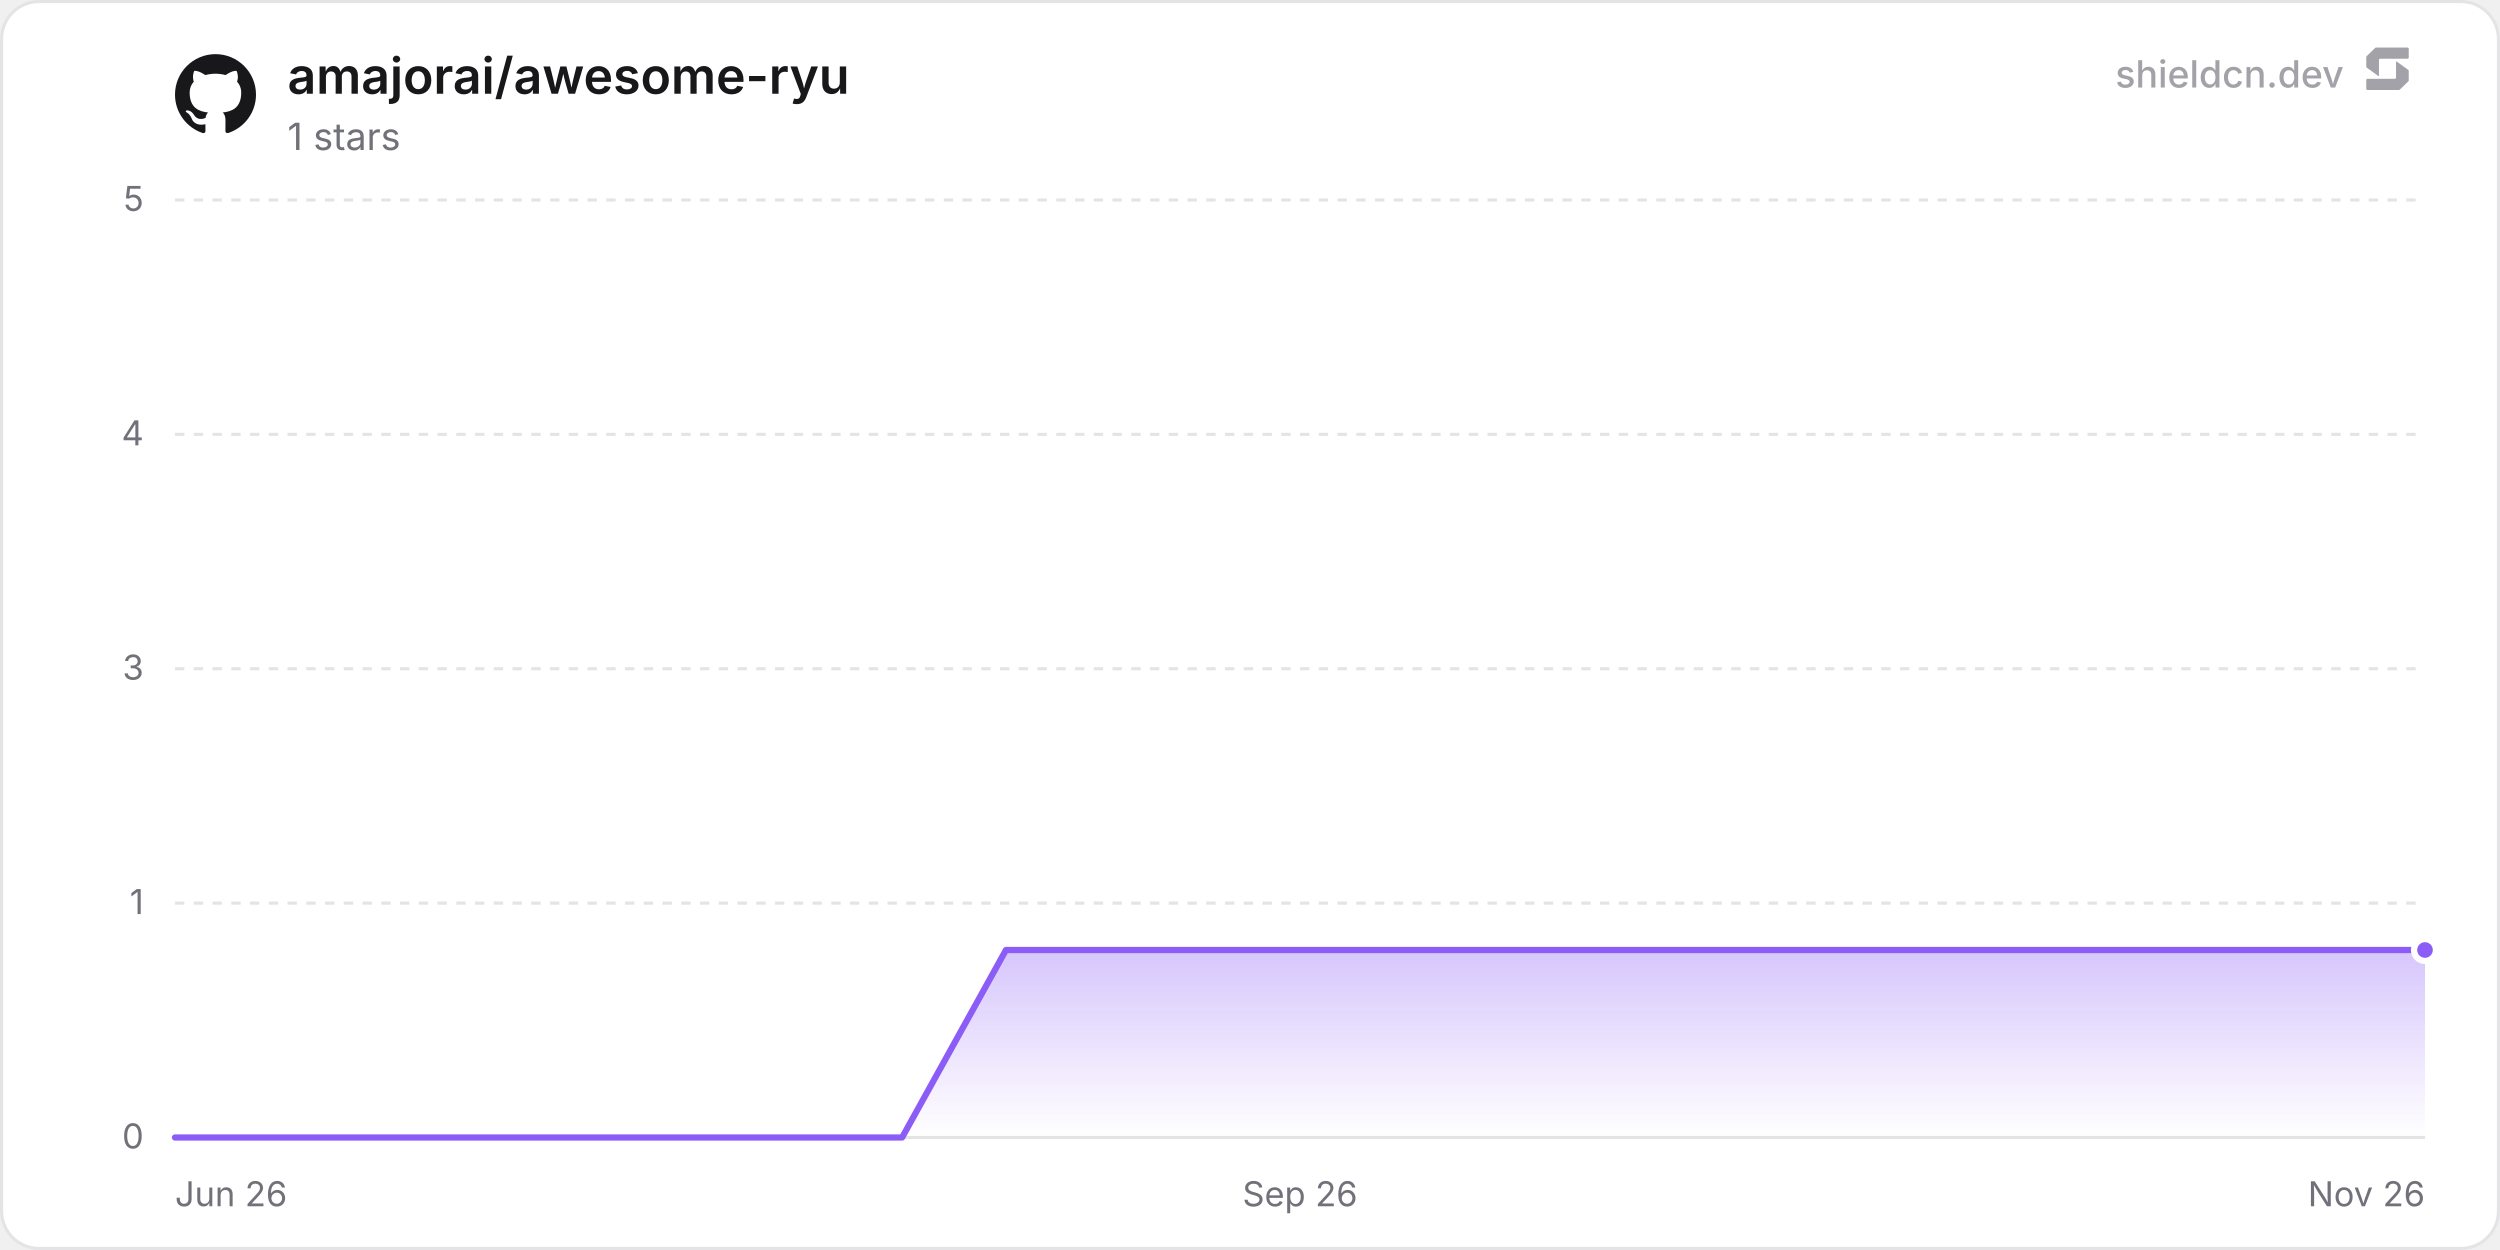
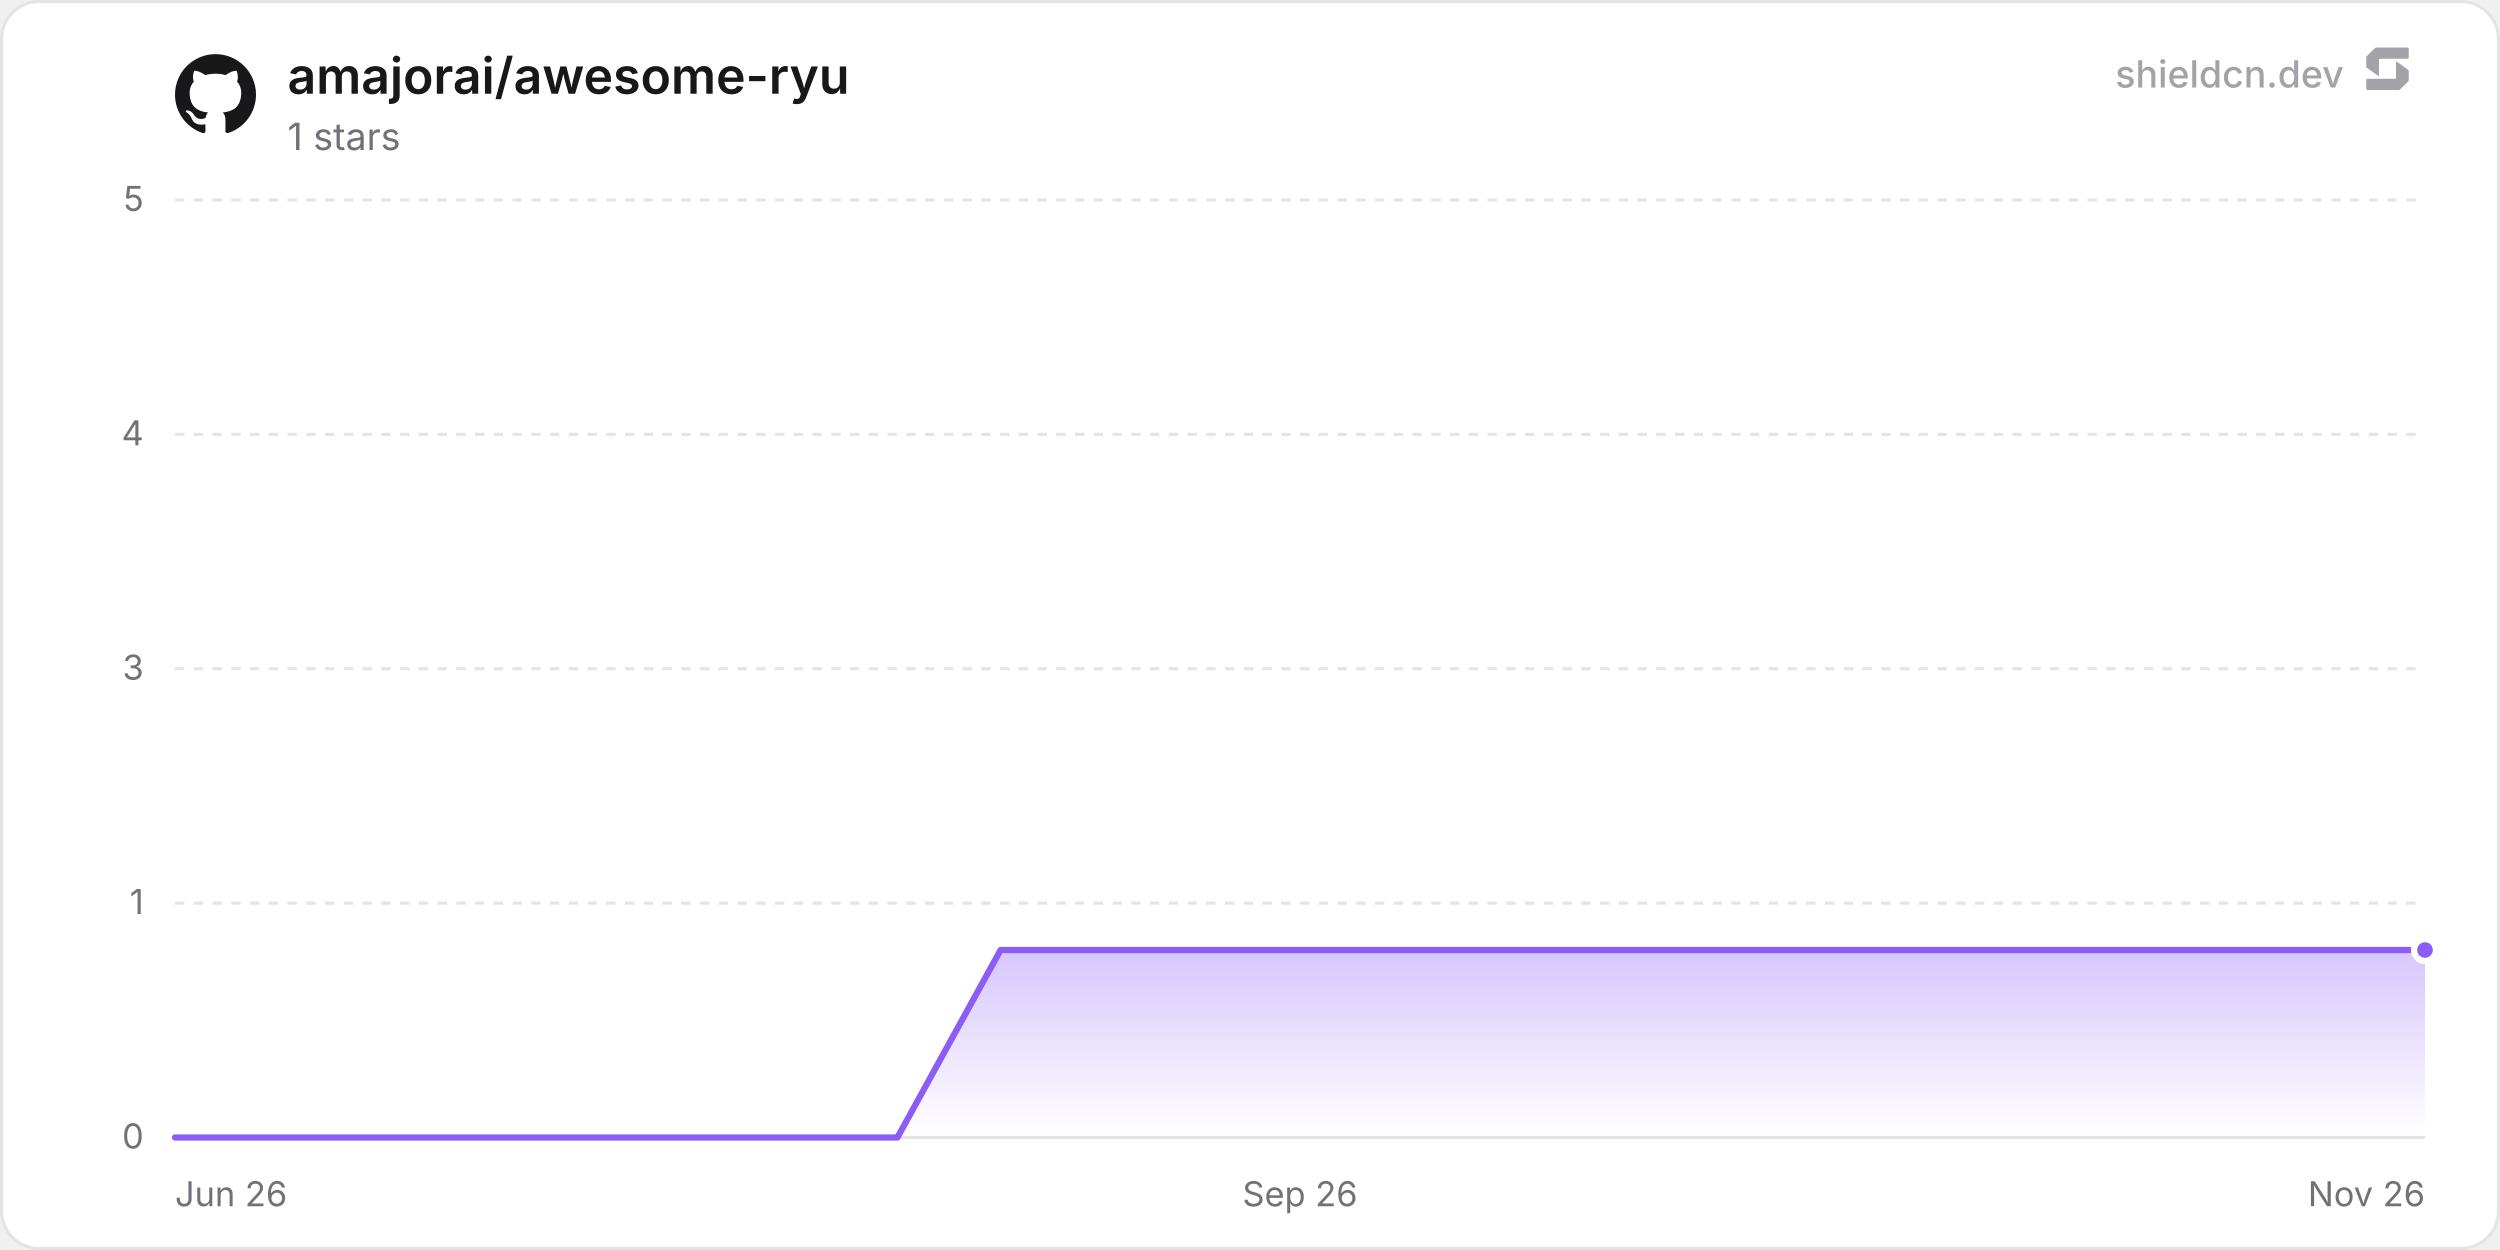
<svg xmlns="http://www.w3.org/2000/svg" width="800" height="400" viewBox="0 0 800 400" role="img" aria-label="amajorai/awesome-ryu">
  <defs>
    <linearGradient id="chartFill0" x1="0" y1="0" x2="0" y2="1">
      <stop offset="0%" stop-color="rgba(139, 92, 246, 0.35)" />
      <stop offset="100%" stop-color="rgba(139, 92, 246, 0)" />
    </linearGradient>
  </defs>
  <rect x="0.5" y="0.5" width="799" height="399" rx="12" fill="#ffffff" stroke="#e4e4e7" stroke-width="1" />
  <line x1="56" y1="364" x2="776" y2="364" stroke="#e4e4e7" stroke-width="1" />
  <text x="46" y="367.5" text-anchor="end" font-size="11" fill="#71717a" font-family="'Inter', ui-sans-serif, system-ui, -apple-system, BlinkMacSystemFont, 'Segoe UI', Roboto, Helvetica, Arial, sans-serif">0</text>
  <line x1="56" y1="289" x2="776" y2="289" stroke="#e4e4e7" stroke-width="1" stroke-dasharray="3 3" />
  <text x="46" y="292.5" text-anchor="end" font-size="11" fill="#71717a" font-family="'Inter', ui-sans-serif, system-ui, -apple-system, BlinkMacSystemFont, 'Segoe UI', Roboto, Helvetica, Arial, sans-serif">1</text>
  <line x1="56" y1="214" x2="776" y2="214" stroke="#e4e4e7" stroke-width="1" stroke-dasharray="3 3" />
  <text x="46" y="217.5" text-anchor="end" font-size="11" fill="#71717a" font-family="'Inter', ui-sans-serif, system-ui, -apple-system, BlinkMacSystemFont, 'Segoe UI', Roboto, Helvetica, Arial, sans-serif">3</text>
  <line x1="56" y1="139" x2="776" y2="139" stroke="#e4e4e7" stroke-width="1" stroke-dasharray="3 3" />
  <text x="46" y="142.5" text-anchor="end" font-size="11" fill="#71717a" font-family="'Inter', ui-sans-serif, system-ui, -apple-system, BlinkMacSystemFont, 'Segoe UI', Roboto, Helvetica, Arial, sans-serif">4</text>
  <line x1="56" y1="64" x2="776" y2="64" stroke="#e4e4e7" stroke-width="1" stroke-dasharray="3 3" />
  <text x="46" y="67.5" text-anchor="end" font-size="11" fill="#71717a" font-family="'Inter', ui-sans-serif, system-ui, -apple-system, BlinkMacSystemFont, 'Segoe UI', Roboto, Helvetica, Arial, sans-serif">5</text>
  <text x="56" y="386" text-anchor="start" font-size="11" fill="#71717a" font-family="'Inter', ui-sans-serif, system-ui, -apple-system, BlinkMacSystemFont, 'Segoe UI', Roboto, Helvetica, Arial, sans-serif">Jun 26</text>
  <text x="416" y="386" text-anchor="middle" font-size="11" fill="#71717a" font-family="'Inter', ui-sans-serif, system-ui, -apple-system, BlinkMacSystemFont, 'Segoe UI', Roboto, Helvetica, Arial, sans-serif">Sep 26</text>
  <text x="776" y="386" text-anchor="end" font-size="11" fill="#71717a" font-family="'Inter', ui-sans-serif, system-ui, -apple-system, BlinkMacSystemFont, 'Segoe UI', Roboto, Helvetica, Arial, sans-serif">Nov 26</text>
-   <path d="M56 364 L89.24 364 L122.48 364 L155.72 364 L188.96 364 L222.2 364 L255.43 364 L288.67 364 L321.91 304 L355.15 304 L388.39 304 L421.63 304 L454.87 304 L488.11 304 L521.35 304 L554.59 304 L587.82 304 L621.06 304 L654.3 304 L687.54 304 L720.78 304 L754.02 304 L776 304 L776 364 L56 364 Z" fill="url(#chartFill0)" />
-   <path d="M56 364 L89.24 364 L122.48 364 L155.72 364 L188.96 364 L222.2 364 L255.43 364 L288.67 364 L321.91 304 L355.15 304 L388.39 304 L421.63 304 L454.87 304 L488.11 304 L521.35 304 L554.59 304 L587.82 304 L621.06 304 L654.3 304 L687.54 304 L720.78 304 L754.02 304 L776 304" fill="none" stroke="#8b5cf6" stroke-width="2" stroke-linejoin="round" stroke-linecap="round" />
+   <path d="M56 364 L89.02 364 L122.05 364 L155.07 364 L188.1 364 L221.12 364 L254.14 364 L287.17 364 L320.19 304 L353.22 304 L386.24 304 L419.27 304 L452.29 304 L485.31 304 L518.34 304 L551.36 304 L584.39 304 L617.41 304 L650.43 304 L683.46 304 L716.48 304 L749.51 304 L776 304 L776 364 L56 364 Z" fill="url(#chartFill0)" />
+   <path d="M56 364 L89.02 364 L122.05 364 L155.07 364 L188.1 364 L221.12 364 L254.14 364 L287.17 364 L320.19 304 L353.22 304 L386.24 304 L419.27 304 L452.29 304 L485.31 304 L518.34 304 L551.36 304 L584.39 304 L617.41 304 L650.43 304 L683.46 304 L716.48 304 L749.51 304 L776 304" fill="none" stroke="#8b5cf6" stroke-width="2" stroke-linejoin="round" stroke-linecap="round" />
  <circle cx="776" cy="304" r="3.5" fill="#8b5cf6" stroke="#ffffff" stroke-width="2" />
  <g transform="translate(56, 17) scale(1.08)" fill="#18181b">
    <path d="M12 .297c-6.63 0-12 5.373-12 12 0 5.303 3.438 9.8 8.205 11.385.6.113.82-.258.82-.577 0-.285-.01-1.04-.015-2.04-3.338.724-4.042-1.61-4.042-1.61C4.422 18.07 3.633 17.7 3.633 17.7c-1.087-.744.084-.729.084-.729 1.205.084 1.838 1.236 1.838 1.236 1.07 1.835 2.809 1.305 3.495.998.108-.776.417-1.305.76-1.605-2.665-.3-5.466-1.332-5.466-5.93 0-1.31.465-2.38 1.235-3.22-.135-.303-.54-1.523.105-3.176 0 0 1.005-.322 3.3 1.23.96-.267 1.98-.399 3-.405 1.02.006 2.04.138 3 .405 2.28-1.552 3.285-1.23 3.285-1.23.645 1.653.24 2.873.12 3.176.765.84 1.23 1.91 1.23 3.22 0 4.61-2.805 5.625-5.475 5.92.42.36.81 1.096.81 2.22 0 1.606-.015 2.896-.015 3.286 0 .315.21.69.825.57C20.565 22.092 24 17.592 24 12.297c0-6.627-5.373-12-12-12" />
  </g>
  <text x="92" y="30" font-size="16" font-weight="600" fill="#18181b" font-family="'Inter', ui-sans-serif, system-ui, -apple-system, BlinkMacSystemFont, 'Segoe UI', Roboto, Helvetica, Arial, sans-serif">amajorai/awesome-ryu</text>
  <text x="92" y="48" font-size="12" fill="#71717a" font-family="'Inter', ui-sans-serif, system-ui, -apple-system, BlinkMacSystemFont, 'Segoe UI', Roboto, Helvetica, Arial, sans-serif">1 stars</text>
  <g fill-opacity="0.65">
    <text x="750" y="28" text-anchor="end" font-size="12" font-weight="500" fill="#71717a" font-family="'Inter', ui-sans-serif, system-ui, -apple-system, BlinkMacSystemFont, 'Segoe UI', Roboto, Helvetica, Arial, sans-serif">shieldcn.dev</text>
    <g transform="translate(756, 14) scale(0.01)" fill="#71717a">
      <path d="M1088.4,565.1c-6.5-4.7-15.5,0-15.5,7.9v510.2c0,21.3-18.1,38.6-40.4,38.6H160.9c-22.3,0-40.4,17.3-40.4,38.6v280.8c0,21.3,18.1,38.6,40.4,38.6h1004.5c10.8,0,21.2-4.2,28.8-11.6l273.4-266.3c7.4-7.2,11.6-16.9,11.6-27v-308.7c0-12.1-5.9-23.5-16.1-30.8l-374.7-270.3Z" />
      <path d="M511.2,1035.9c6.5,4.7,15.5,0,15.5-7.9v-510.2c0-21.3,18.1-38.6,40.4-38.6h871.7c22.3,0,40.4-17.3,40.4-38.6V159.7c0-21.3-18.1-38.6-40.4-38.6H434.3c-10.8,0-21.2,4.2-28.8,11.6L132,399c-7.4,7.2-11.6,16.9-11.6,27v308.7c0,12.1,5.9,23.5,16.1,30.8l374.7,270.3Z" />
    </g>
  </g>
</svg>
